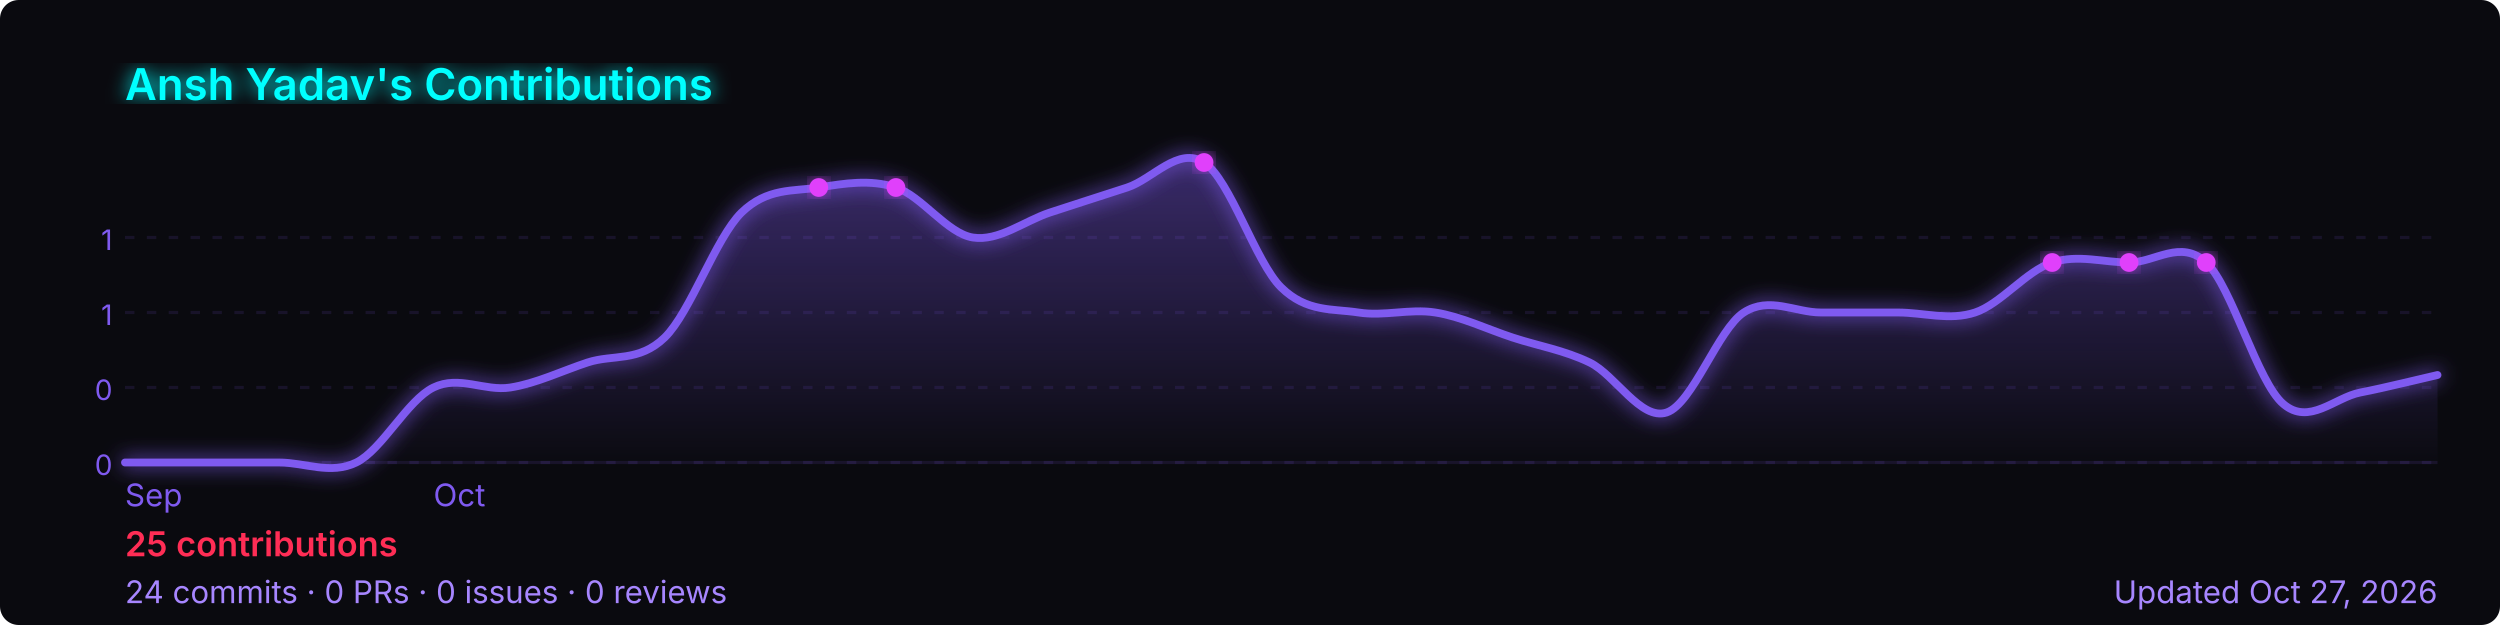
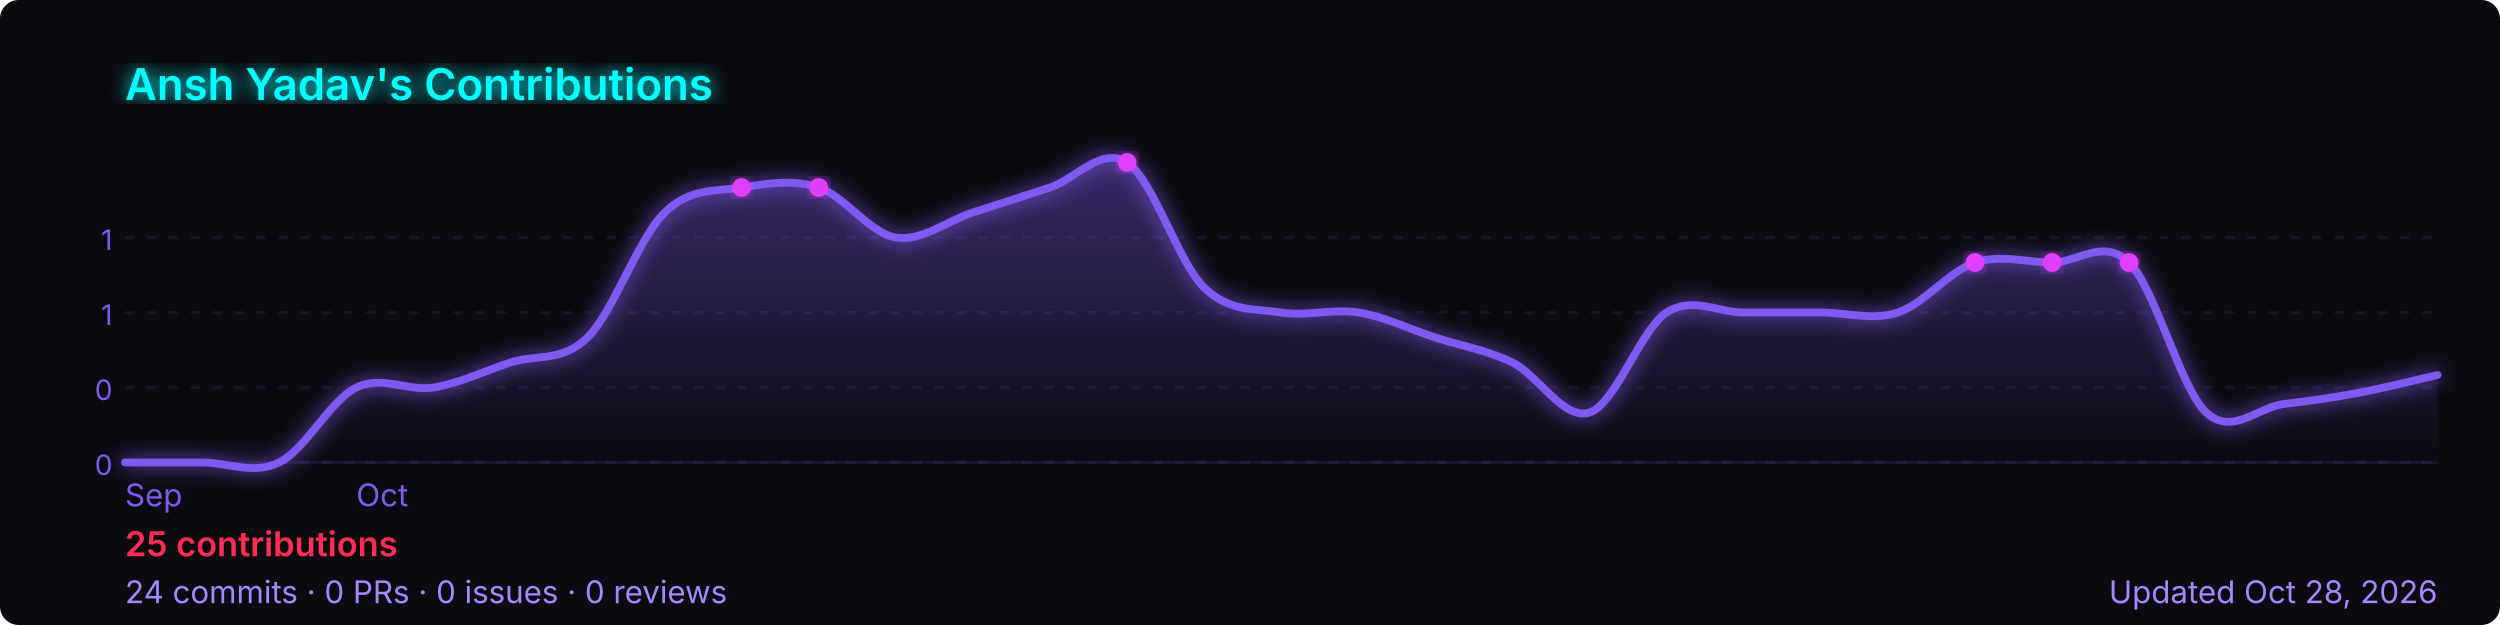
<svg xmlns="http://www.w3.org/2000/svg" width="800" height="200" viewBox="0 0 800 200" role="img" aria-label="Ansh Yadav's GitHub contribution graph">
  <defs>
-     <linearGradient id="area-ehype" x1="0" y1="0" x2="0" y2="1">
+     <linearGradient id="area-f1o9e" x1="0" y1="0" x2="0" y2="1">
      <stop offset="0%" stop-color="rgba(127,90,240,0.4)" />
      <stop offset="100%" stop-color="rgba(127,90,240,0)" />
    </linearGradient>
-     <filter id="glow-ehype">
+     <filter id="glow-f1o9e">
      <feGaussianBlur stdDeviation="3" result="blur" />
      <feMerge>
        <feMergeNode in="blur" />
        <feMergeNode in="SourceGraphic" />
      </feMerge>
    </filter>
  </defs>
  <rect width="800" height="200" rx="6" fill="#0a0a0f" />
-   <text x="40" y="32" font-size="14" font-weight="600" fill="#00ffff" font-family="-apple-system,BlinkMacSystemFont,'Segoe UI',sans-serif" filter="url(#glow-ehype)">
+   <text x="40" y="32" font-size="14" font-weight="600" fill="#00ffff" font-family="-apple-system,BlinkMacSystemFont,'Segoe UI',sans-serif" filter="url(#glow-f1o9e)">
    Ansh Yadav's Contributions
  </text>
  <line x1="40" y1="76.0" x2="780" y2="76.0" stroke="rgba(127,90,240,0.12)" stroke-width="1" stroke-dasharray="3,4" />
  <text x="36" y="80.0" font-size="9" fill="#7f5af0" font-family="-apple-system,BlinkMacSystemFont,'Segoe UI',sans-serif" text-anchor="end">1</text>
  <line x1="40" y1="100.0" x2="780" y2="100.0" stroke="rgba(127,90,240,0.12)" stroke-width="1" stroke-dasharray="3,4" />
  <text x="36" y="104.0" font-size="9" fill="#7f5af0" font-family="-apple-system,BlinkMacSystemFont,'Segoe UI',sans-serif" text-anchor="end">1</text>
  <line x1="40" y1="124.0" x2="780" y2="124.0" stroke="rgba(127,90,240,0.12)" stroke-width="1" stroke-dasharray="3,4" />
  <text x="36" y="128.0" font-size="9" fill="#7f5af0" font-family="-apple-system,BlinkMacSystemFont,'Segoe UI',sans-serif" text-anchor="end">0</text>
  <line x1="40" y1="148.0" x2="780" y2="148.0" stroke="rgba(127,90,240,0.12)" stroke-width="1" stroke-dasharray="3,4" />
  <text x="36" y="152.0" font-size="9" fill="#7f5af0" font-family="-apple-system,BlinkMacSystemFont,'Segoe UI',sans-serif" text-anchor="end">0</text>
  <line x1="40" y1="148" x2="780" y2="148" stroke="rgba(127,90,240,0.12)" stroke-width="1" />
-   <path d="M 40.0,148.0 C 44.1,148.0 56.4,148.0 64.7,148.0 C 72.9,148.0 81.1,148.0 89.3,148.0 C 97.6,148.0 105.8,152.0 114.0,148.0 C 122.2,144.0 130.4,128.0 138.7,124.0 C 146.9,120.0 155.1,125.3 163.3,124.0 C 171.6,122.7 179.8,118.7 188.0,116.0 C 196.2,113.3 204.4,116.0 212.7,108.0 C 220.9,100.0 229.1,76.0 237.3,68.0 C 245.6,60.0 253.8,61.3 262.0,60.0 C 270.2,58.7 278.4,57.3 286.7,60.0 C 294.9,62.7 303.1,74.7 311.3,76.0 C 319.6,77.3 327.8,70.7 336.0,68.0 C 344.2,65.3 352.4,62.7 360.7,60.0 C 368.9,57.3 377.1,46.7 385.3,52.0 C 393.6,57.3 401.8,84.0 410.0,92.0 C 418.2,100.0 426.4,98.7 434.7,100.0 C 442.9,101.3 451.1,98.7 459.3,100.0 C 467.6,101.3 475.8,105.3 484.0,108.0 C 492.2,110.7 500.4,112.0 508.7,116.0 C 516.9,120.0 525.1,134.7 533.3,132.0 C 541.6,129.3 549.8,105.3 558.0,100.0 C 566.2,94.7 574.4,100.0 582.7,100.0 C 590.9,100.0 599.1,100.0 607.3,100.0 C 615.6,100.0 623.8,102.7 632.0,100.0 C 640.2,97.3 648.4,86.7 656.7,84.0 C 664.9,81.3 673.1,84.0 681.3,84.0 C 689.6,84.0 697.8,76.4 706.0,84.0 C 714.2,91.6 722.4,122.4 730.7,129.3 C 738.9,136.3 747.1,127.2 755.3,125.6 C 763.6,124.0 775.9,120.9 780.0,120.0 L 780.0,148 L 40.0,148 Z" fill="url(#area-ehype)" />
-   <path d="M 40.0,148.0 C 44.1,148.0 56.4,148.0 64.7,148.0 C 72.9,148.0 81.1,148.0 89.3,148.0 C 97.6,148.0 105.8,152.0 114.0,148.0 C 122.2,144.0 130.4,128.0 138.7,124.0 C 146.9,120.0 155.1,125.3 163.3,124.0 C 171.6,122.7 179.8,118.7 188.0,116.0 C 196.2,113.3 204.4,116.0 212.7,108.0 C 220.9,100.0 229.1,76.0 237.3,68.0 C 245.6,60.0 253.8,61.3 262.0,60.0 C 270.2,58.7 278.4,57.3 286.7,60.0 C 294.9,62.7 303.1,74.7 311.3,76.0 C 319.6,77.3 327.8,70.7 336.0,68.0 C 344.2,65.3 352.4,62.7 360.7,60.0 C 368.9,57.3 377.1,46.7 385.3,52.0 C 393.6,57.3 401.8,84.0 410.0,92.0 C 418.2,100.0 426.4,98.7 434.7,100.0 C 442.9,101.3 451.1,98.7 459.3,100.0 C 467.6,101.3 475.8,105.3 484.0,108.0 C 492.2,110.7 500.4,112.0 508.7,116.0 C 516.9,120.0 525.1,134.7 533.3,132.0 C 541.6,129.3 549.8,105.3 558.0,100.0 C 566.2,94.7 574.4,100.0 582.7,100.0 C 590.9,100.0 599.1,100.0 607.3,100.0 C 615.6,100.0 623.8,102.7 632.0,100.0 C 640.2,97.3 648.4,86.7 656.7,84.0 C 664.9,81.3 673.1,84.0 681.3,84.0 C 689.6,84.0 697.8,76.4 706.0,84.0 C 714.2,91.6 722.4,122.4 730.7,129.3 C 738.9,136.3 747.1,127.2 755.3,125.6 C 763.6,124.0 775.9,120.9 780.0,120.0" fill="none" stroke="#7f5af0" stroke-width="2.5" stroke-linejoin="round" stroke-linecap="round" filter="url(#glow-ehype)" />
-   <circle cx="262.0" cy="60.0" r="3" fill="#e040fb" filter="url(#glow-ehype)">
+   <path d="M 40.0,148.0 C 44.1,148.0 56.4,148.0 64.7,148.0 C 72.9,148.0 81.1,152.0 89.3,148.0 C 97.6,144.0 105.8,128.0 114.0,124.0 C 122.2,120.0 130.4,125.3 138.7,124.0 C 146.9,122.7 155.1,118.7 163.3,116.0 C 171.6,113.3 179.8,116.0 188.0,108.0 C 196.2,100.0 204.4,76.0 212.7,68.0 C 220.9,60.0 229.1,61.3 237.3,60.0 C 245.6,58.7 253.8,57.3 262.0,60.0 C 270.2,62.7 278.4,74.7 286.7,76.0 C 294.9,77.3 303.1,70.7 311.3,68.0 C 319.6,65.3 327.8,62.7 336.0,60.0 C 344.2,57.3 352.4,46.7 360.7,52.0 C 368.9,57.3 377.1,84.0 385.3,92.0 C 393.6,100.0 401.8,98.7 410.0,100.0 C 418.2,101.3 426.4,98.7 434.7,100.0 C 442.9,101.3 451.1,105.3 459.3,108.0 C 467.6,110.7 475.8,112.0 484.0,116.0 C 492.2,120.0 500.4,134.7 508.7,132.0 C 516.9,129.3 525.1,105.3 533.3,100.0 C 541.6,94.7 549.8,100.0 558.0,100.0 C 566.2,100.0 574.4,100.0 582.7,100.0 C 590.9,100.0 599.1,102.7 607.3,100.0 C 615.6,97.3 623.8,86.7 632.0,84.0 C 640.2,81.3 648.4,84.0 656.7,84.0 C 664.9,84.0 673.1,76.0 681.3,84.0 C 689.6,92.0 697.8,124.4 706.0,132.0 C 714.2,139.6 722.4,130.4 730.7,129.3 C 738.9,128.3 747.1,127.2 755.3,125.6 C 763.6,124.0 775.9,120.9 780.0,120.0 L 780.0,148 L 40.0,148 Z" fill="url(#area-f1o9e)" />
+   <path d="M 40.0,148.0 C 44.1,148.0 56.4,148.0 64.7,148.0 C 72.9,148.0 81.1,152.0 89.3,148.0 C 97.6,144.0 105.8,128.0 114.0,124.0 C 122.2,120.0 130.4,125.3 138.7,124.0 C 146.9,122.7 155.1,118.7 163.3,116.0 C 171.6,113.3 179.8,116.0 188.0,108.0 C 196.2,100.0 204.4,76.0 212.7,68.0 C 220.9,60.0 229.1,61.3 237.3,60.0 C 245.6,58.7 253.8,57.3 262.0,60.0 C 270.2,62.7 278.4,74.7 286.7,76.0 C 294.9,77.3 303.1,70.7 311.3,68.0 C 319.6,65.3 327.8,62.7 336.0,60.0 C 344.2,57.3 352.4,46.7 360.7,52.0 C 368.9,57.3 377.1,84.0 385.3,92.0 C 393.6,100.0 401.8,98.7 410.0,100.0 C 418.2,101.3 426.4,98.7 434.7,100.0 C 442.9,101.3 451.1,105.3 459.3,108.0 C 467.6,110.7 475.8,112.0 484.0,116.0 C 492.2,120.0 500.4,134.7 508.7,132.0 C 516.9,129.3 525.1,105.3 533.3,100.0 C 541.6,94.7 549.8,100.0 558.0,100.0 C 566.2,100.0 574.4,100.0 582.7,100.0 C 590.9,100.0 599.1,102.7 607.3,100.0 C 615.6,97.3 623.8,86.7 632.0,84.0 C 640.2,81.3 648.4,84.0 656.7,84.0 C 664.9,84.0 673.1,76.0 681.3,84.0 C 689.6,92.0 697.8,124.4 706.0,132.0 C 714.2,139.6 722.4,130.4 730.7,129.3 C 738.9,128.3 747.1,127.2 755.3,125.6 C 763.6,124.0 775.9,120.9 780.0,120.0" fill="none" stroke="#7f5af0" stroke-width="2.5" stroke-linejoin="round" stroke-linecap="round" filter="url(#glow-f1o9e)" />
+   <circle cx="237.3" cy="60.0" r="3" fill="#e040fb" filter="url(#glow-f1o9e)">
    </circle>
-   <circle cx="286.7" cy="60.0" r="3" fill="#e040fb" filter="url(#glow-ehype)">
+   <circle cx="262.0" cy="60.0" r="3" fill="#e040fb" filter="url(#glow-f1o9e)">
    </circle>
-   <circle cx="385.3" cy="52.0" r="3" fill="#e040fb" filter="url(#glow-ehype)">
+   <circle cx="360.7" cy="52.0" r="3" fill="#e040fb" filter="url(#glow-f1o9e)">
    </circle>
-   <circle cx="656.7" cy="84.0" r="3" fill="#e040fb" filter="url(#glow-ehype)">
+   <circle cx="632.0" cy="84.0" r="3" fill="#e040fb" filter="url(#glow-f1o9e)">
    </circle>
-   <circle cx="681.3" cy="84.0" r="3" fill="#e040fb" filter="url(#glow-ehype)">
+   <circle cx="656.7" cy="84.0" r="3" fill="#e040fb" filter="url(#glow-f1o9e)">
    </circle>
-   <circle cx="706.0" cy="84.0" r="3" fill="#e040fb" filter="url(#glow-ehype)">
+   <circle cx="681.3" cy="84.0" r="3" fill="#e040fb" filter="url(#glow-f1o9e)">
    </circle>
  <text x="40.0" y="162" font-size="10" fill="#7f5af0" font-family="-apple-system,BlinkMacSystemFont,'Segoe UI',sans-serif">Sep</text>
-   <text x="138.7" y="162" font-size="10" fill="#7f5af0" font-family="-apple-system,BlinkMacSystemFont,'Segoe UI',sans-serif">Oct</text>
+   <text x="114.0" y="162" font-size="10" fill="#7f5af0" font-family="-apple-system,BlinkMacSystemFont,'Segoe UI',sans-serif">Oct</text>
  <text x="40" y="178" font-size="11" font-weight="600" fill="#ff2d55" font-family="-apple-system,BlinkMacSystemFont,'Segoe UI',sans-serif">
    25 contributions
  </text>
  <text x="40" y="193" font-size="10" fill="#a786ff" font-family="-apple-system,BlinkMacSystemFont,'Segoe UI',sans-serif">
    24 commits · 0 PRs · 0 issues · 0 reviews
  </text>
  <text x="780" y="193" font-size="10" fill="#a786ff" text-anchor="end" font-family="-apple-system,BlinkMacSystemFont,'Segoe UI',sans-serif">
-     Updated Oct 27, 2026
+     Updated Oct 28, 2026
  </text>
</svg>
